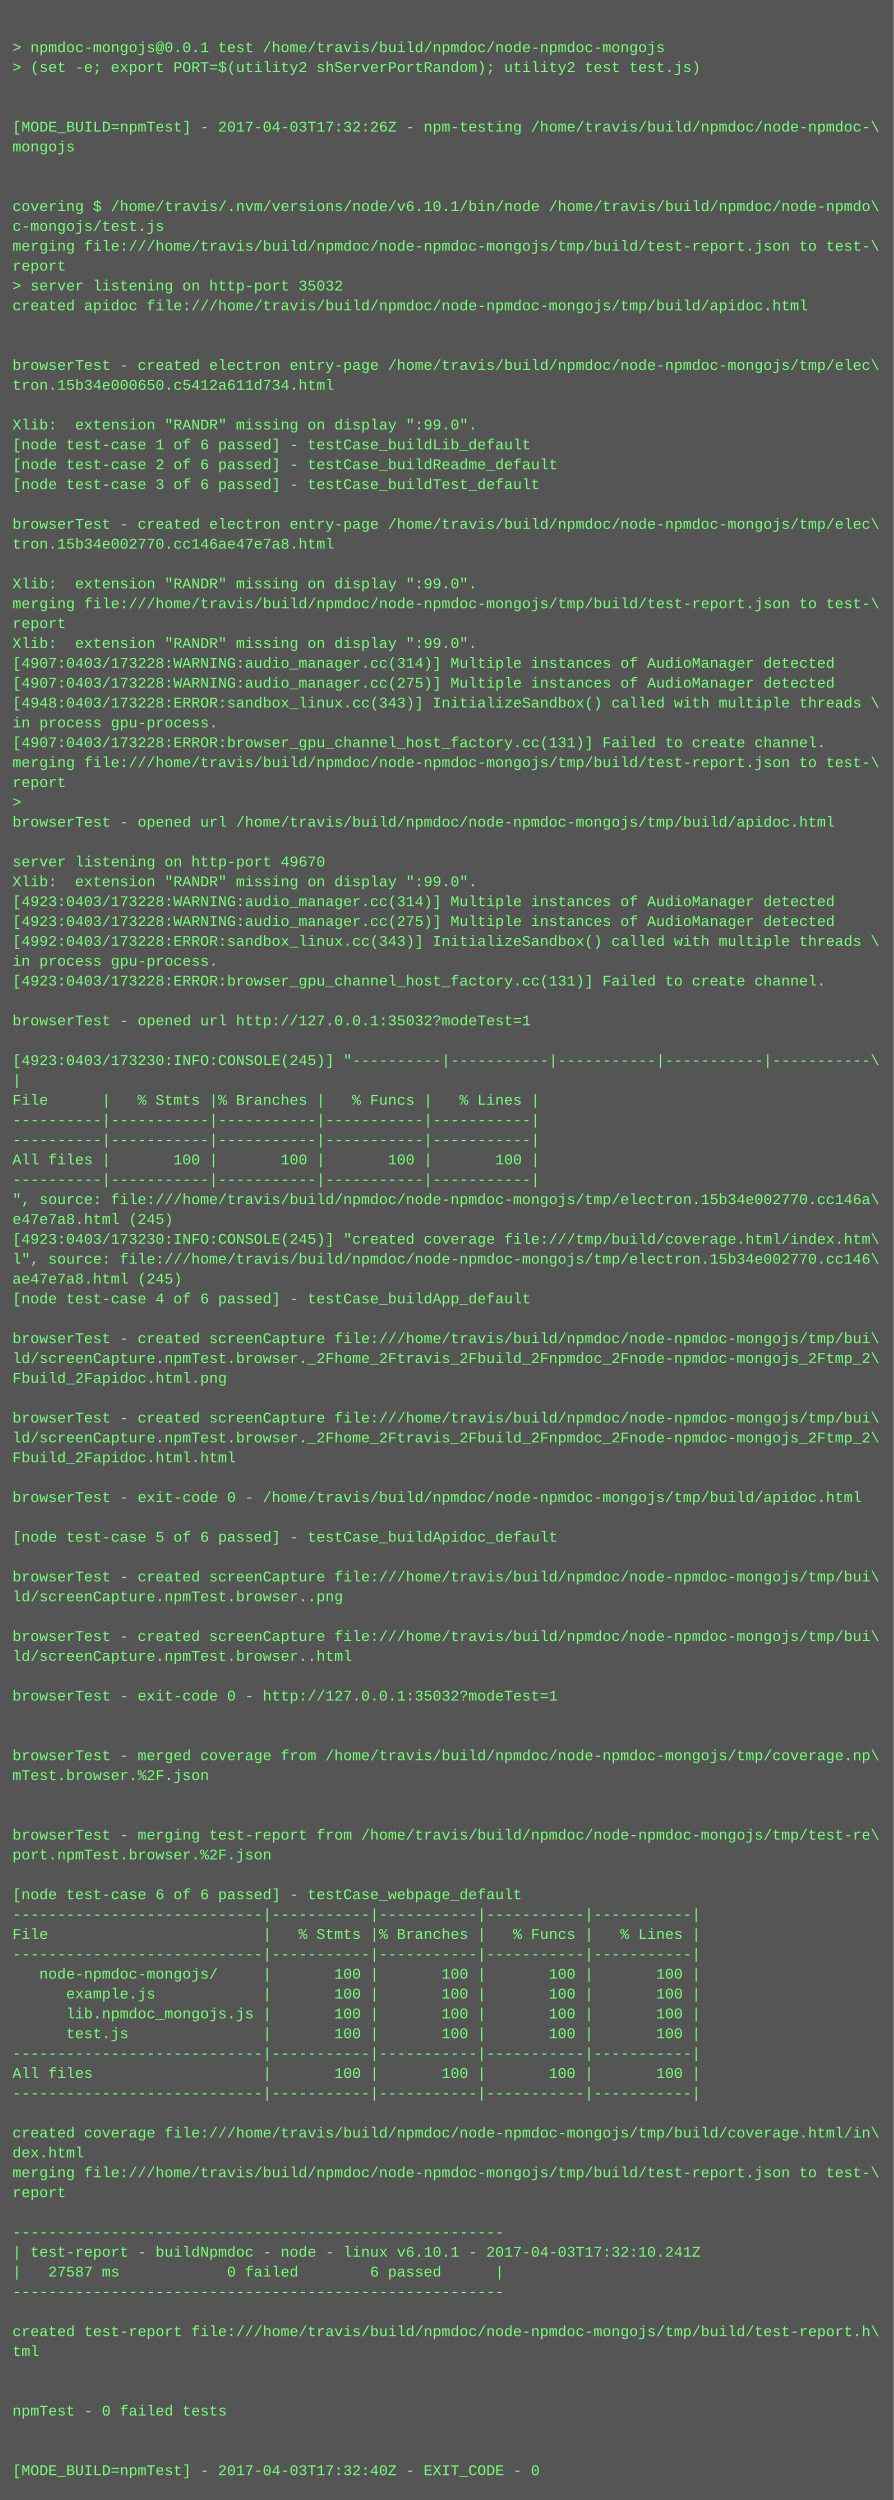
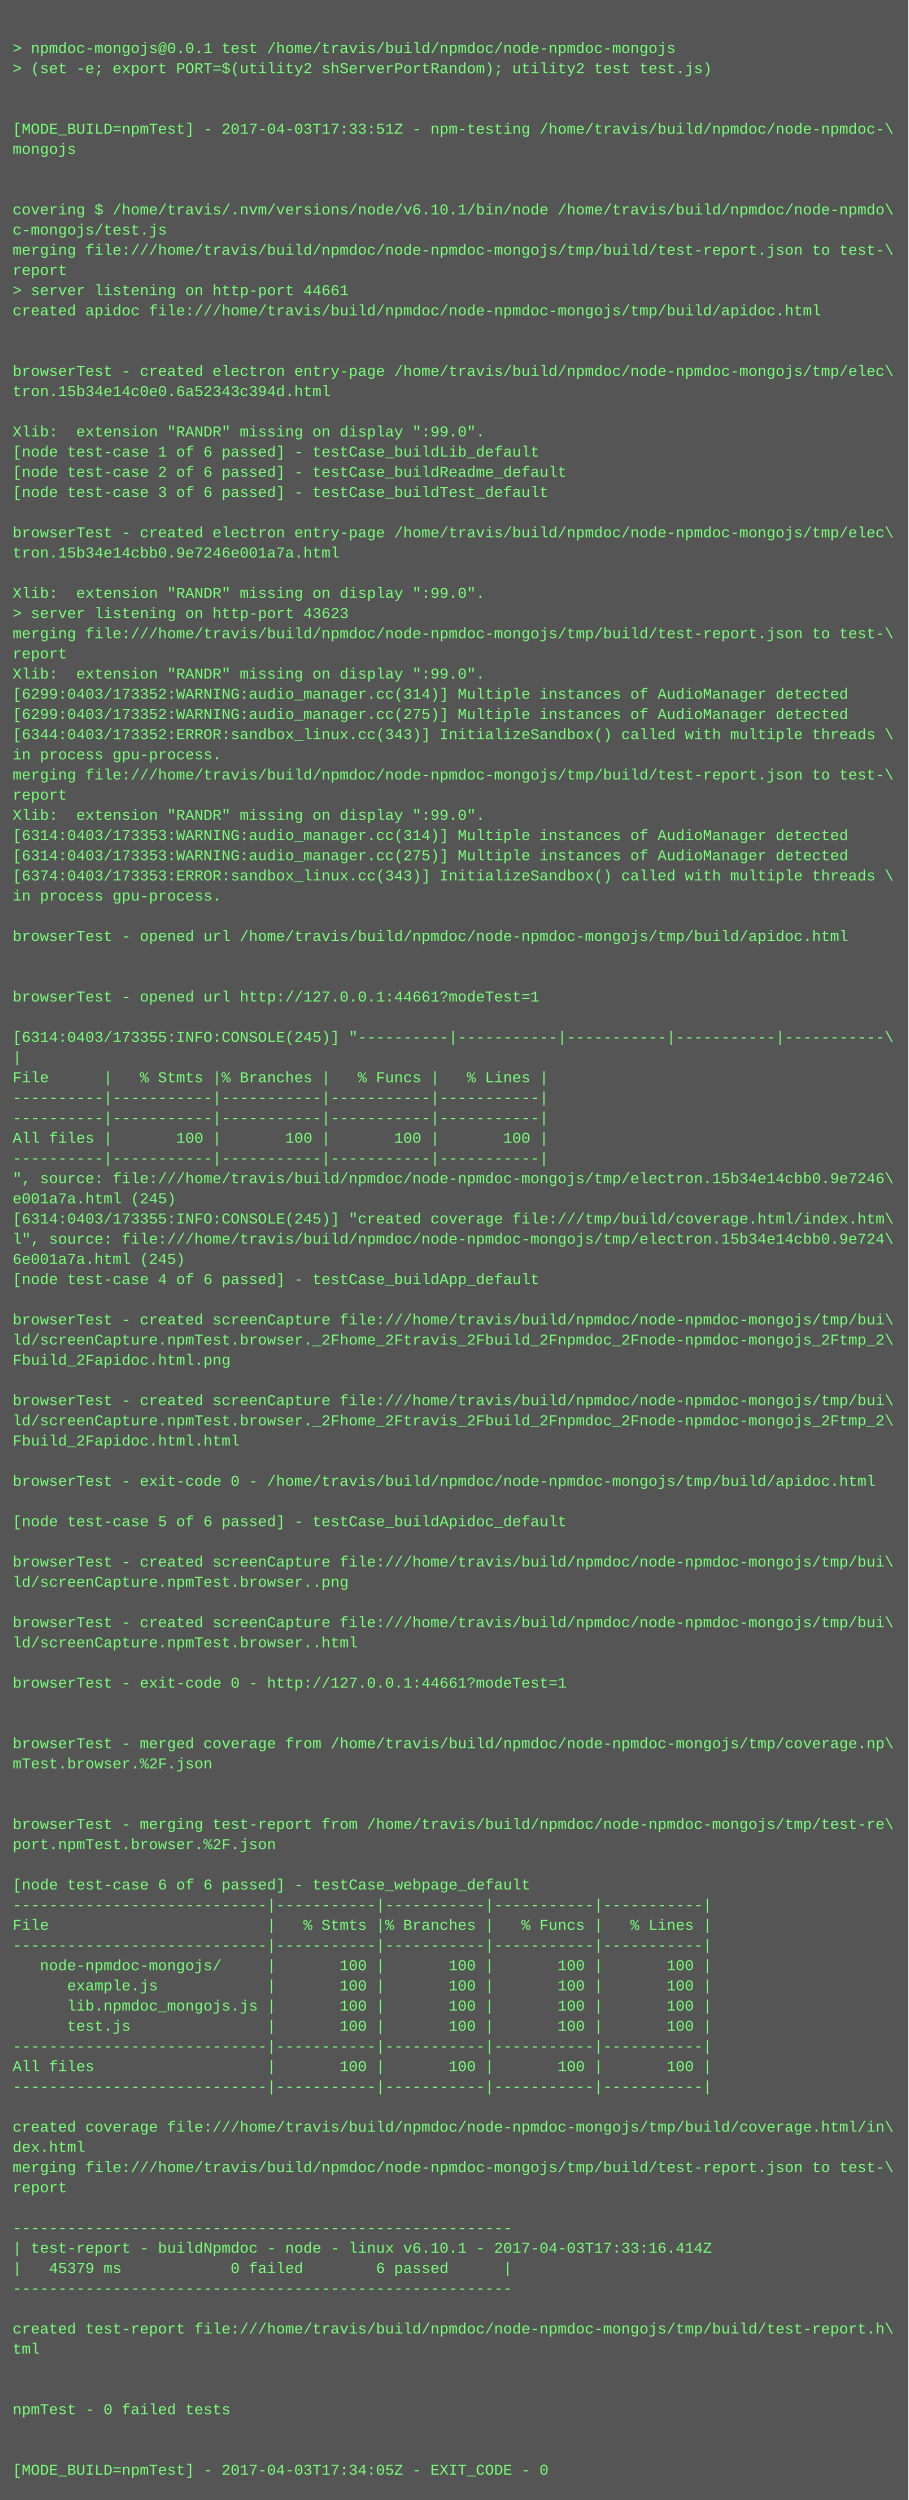
- <svg xmlns="http://www.w3.org/2000/svg" height="2014" width="720">
-   <rect height="2014" fill="#555" width="720" />
+ <svg xmlns="http://www.w3.org/2000/svg" height="1982" width="720">
+   <rect height="1982" fill="#555" width="720" />
  <text fill="#7f7" font-family="Courier New" font-size="12" xml:space="preserve">
    <tspan x="10" y="26" />
    <tspan x="10" y="42">&gt; npmdoc-mongojs@0.0.1 test /home/travis/build/npmdoc/node-npmdoc-mongojs</tspan>
    <tspan x="10" y="58">&gt; (set -e; export PORT=$(utility2 shServerPortRandom); utility2 test test.js)</tspan>
    <tspan x="10" y="74" />
    <tspan x="10" y="90" />
-     <tspan x="10" y="106">[MODE_BUILD=npmTest] - 2017-04-03T17:32:26Z - npm-testing /home/travis/build/npmdoc/node-npmdoc-\</tspan>
+     <tspan x="10" y="106">[MODE_BUILD=npmTest] - 2017-04-03T17:33:51Z - npm-testing /home/travis/build/npmdoc/node-npmdoc-\</tspan>
    <tspan x="10" y="122">mongojs</tspan>
    <tspan x="10" y="138" />
    <tspan x="10" y="154" />
    <tspan x="10" y="170">covering $ /home/travis/.nvm/versions/node/v6.10.1/bin/node /home/travis/build/npmdoc/node-npmdo\</tspan>
    <tspan x="10" y="186">c-mongojs/test.js</tspan>
    <tspan x="10" y="202">merging file:///home/travis/build/npmdoc/node-npmdoc-mongojs/tmp/build/test-report.json to test-\</tspan>
    <tspan x="10" y="218">report</tspan>
-     <tspan x="10" y="234">&gt; server listening on http-port 35032</tspan>
+     <tspan x="10" y="234">&gt; server listening on http-port 44661</tspan>
    <tspan x="10" y="250">created apidoc file:///home/travis/build/npmdoc/node-npmdoc-mongojs/tmp/build/apidoc.html</tspan>
    <tspan x="10" y="266" />
    <tspan x="10" y="282" />
    <tspan x="10" y="298">browserTest - created electron entry-page /home/travis/build/npmdoc/node-npmdoc-mongojs/tmp/elec\</tspan>
-     <tspan x="10" y="314">tron.15b34e000650.c5412a611d734.html</tspan>
+     <tspan x="10" y="314">tron.15b34e14c0e0.6a52343c394d.html</tspan>
    <tspan x="10" y="330" />
    <tspan x="10" y="346">Xlib:  extension "RANDR" missing on display ":99.0".</tspan>
    <tspan x="10" y="362">[node test-case 1 of 6 passed] - testCase_buildLib_default</tspan>
    <tspan x="10" y="378">[node test-case 2 of 6 passed] - testCase_buildReadme_default</tspan>
    <tspan x="10" y="394">[node test-case 3 of 6 passed] - testCase_buildTest_default</tspan>
    <tspan x="10" y="410" />
    <tspan x="10" y="426">browserTest - created electron entry-page /home/travis/build/npmdoc/node-npmdoc-mongojs/tmp/elec\</tspan>
-     <tspan x="10" y="442">tron.15b34e002770.cc146ae47e7a8.html</tspan>
+     <tspan x="10" y="442">tron.15b34e14cbb0.9e7246e001a7a.html</tspan>
    <tspan x="10" y="458" />
    <tspan x="10" y="474">Xlib:  extension "RANDR" missing on display ":99.0".</tspan>
-     <tspan x="10" y="490">merging file:///home/travis/build/npmdoc/node-npmdoc-mongojs/tmp/build/test-report.json to test-\</tspan>
-     <tspan x="10" y="506">report</tspan>
-     <tspan x="10" y="522">Xlib:  extension "RANDR" missing on display ":99.0".</tspan>
-     <tspan x="10" y="538">[4907:0403/173228:WARNING:audio_manager.cc(314)] Multiple instances of AudioManager detected</tspan>
-     <tspan x="10" y="554">[4907:0403/173228:WARNING:audio_manager.cc(275)] Multiple instances of AudioManager detected</tspan>
-     <tspan x="10" y="570">[4948:0403/173228:ERROR:sandbox_linux.cc(343)] InitializeSandbox() called with multiple threads \</tspan>
-     <tspan x="10" y="586">in process gpu-process. </tspan>
-     <tspan x="10" y="602">[4907:0403/173228:ERROR:browser_gpu_channel_host_factory.cc(131)] Failed to create channel.</tspan>
+     <tspan x="10" y="490">&gt; server listening on http-port 43623</tspan>
+     <tspan x="10" y="506">merging file:///home/travis/build/npmdoc/node-npmdoc-mongojs/tmp/build/test-report.json to test-\</tspan>
+     <tspan x="10" y="522">report</tspan>
+     <tspan x="10" y="538">Xlib:  extension "RANDR" missing on display ":99.0".</tspan>
+     <tspan x="10" y="554">[6299:0403/173352:WARNING:audio_manager.cc(314)] Multiple instances of AudioManager detected</tspan>
+     <tspan x="10" y="570">[6299:0403/173352:WARNING:audio_manager.cc(275)] Multiple instances of AudioManager detected</tspan>
+     <tspan x="10" y="586">[6344:0403/173352:ERROR:sandbox_linux.cc(343)] InitializeSandbox() called with multiple threads \</tspan>
+     <tspan x="10" y="602">in process gpu-process. </tspan>
    <tspan x="10" y="618">merging file:///home/travis/build/npmdoc/node-npmdoc-mongojs/tmp/build/test-report.json to test-\</tspan>
    <tspan x="10" y="634">report</tspan>
-     <tspan x="10" y="650">&gt; </tspan>
-     <tspan x="10" y="666">browserTest - opened url /home/travis/build/npmdoc/node-npmdoc-mongojs/tmp/build/apidoc.html</tspan>
-     <tspan x="10" y="682" />
-     <tspan x="10" y="698">server listening on http-port 49670</tspan>
-     <tspan x="10" y="714">Xlib:  extension "RANDR" missing on display ":99.0".</tspan>
-     <tspan x="10" y="730">[4923:0403/173228:WARNING:audio_manager.cc(314)] Multiple instances of AudioManager detected</tspan>
-     <tspan x="10" y="746">[4923:0403/173228:WARNING:audio_manager.cc(275)] Multiple instances of AudioManager detected</tspan>
-     <tspan x="10" y="762">[4992:0403/173228:ERROR:sandbox_linux.cc(343)] InitializeSandbox() called with multiple threads \</tspan>
-     <tspan x="10" y="778">in process gpu-process. </tspan>
-     <tspan x="10" y="794">[4923:0403/173228:ERROR:browser_gpu_channel_host_factory.cc(131)] Failed to create channel.</tspan>
+     <tspan x="10" y="650">Xlib:  extension "RANDR" missing on display ":99.0".</tspan>
+     <tspan x="10" y="666">[6314:0403/173353:WARNING:audio_manager.cc(314)] Multiple instances of AudioManager detected</tspan>
+     <tspan x="10" y="682">[6314:0403/173353:WARNING:audio_manager.cc(275)] Multiple instances of AudioManager detected</tspan>
+     <tspan x="10" y="698">[6374:0403/173353:ERROR:sandbox_linux.cc(343)] InitializeSandbox() called with multiple threads \</tspan>
+     <tspan x="10" y="714">in process gpu-process. </tspan>
+     <tspan x="10" y="730" />
+     <tspan x="10" y="746">browserTest - opened url /home/travis/build/npmdoc/node-npmdoc-mongojs/tmp/build/apidoc.html</tspan>
+     <tspan x="10" y="762" />
+     <tspan x="10" y="778" />
+     <tspan x="10" y="794">browserTest - opened url http://127.0.0.1:44661?modeTest=1</tspan>
    <tspan x="10" y="810" />
-     <tspan x="10" y="826">browserTest - opened url http://127.0.0.1:35032?modeTest=1</tspan>
-     <tspan x="10" y="842" />
-     <tspan x="10" y="858">[4923:0403/173230:INFO:CONSOLE(245)] "----------|-----------|-----------|-----------|-----------\</tspan>
-     <tspan x="10" y="874">|</tspan>
-     <tspan x="10" y="890">File      |   % Stmts |% Branches |   % Funcs |   % Lines |</tspan>
-     <tspan x="10" y="906">----------|-----------|-----------|-----------|-----------|</tspan>
+     <tspan x="10" y="826">[6314:0403/173355:INFO:CONSOLE(245)] "----------|-----------|-----------|-----------|-----------\</tspan>
+     <tspan x="10" y="842">|</tspan>
+     <tspan x="10" y="858">File      |   % Stmts |% Branches |   % Funcs |   % Lines |</tspan>
+     <tspan x="10" y="874">----------|-----------|-----------|-----------|-----------|</tspan>
+     <tspan x="10" y="890">----------|-----------|-----------|-----------|-----------|</tspan>
+     <tspan x="10" y="906">All files |       100 |       100 |       100 |       100 |</tspan>
    <tspan x="10" y="922">----------|-----------|-----------|-----------|-----------|</tspan>
-     <tspan x="10" y="938">All files |       100 |       100 |       100 |       100 |</tspan>
-     <tspan x="10" y="954">----------|-----------|-----------|-----------|-----------|</tspan>
-     <tspan x="10" y="970">", source: file:///home/travis/build/npmdoc/node-npmdoc-mongojs/tmp/electron.15b34e002770.cc146a\</tspan>
-     <tspan x="10" y="986">e47e7a8.html (245)</tspan>
-     <tspan x="10" y="1002">[4923:0403/173230:INFO:CONSOLE(245)] "created coverage file:///tmp/build/coverage.html/index.htm\</tspan>
-     <tspan x="10" y="1018">l", source: file:///home/travis/build/npmdoc/node-npmdoc-mongojs/tmp/electron.15b34e002770.cc146\</tspan>
-     <tspan x="10" y="1034">ae47e7a8.html (245)</tspan>
-     <tspan x="10" y="1050">[node test-case 4 of 6 passed] - testCase_buildApp_default</tspan>
-     <tspan x="10" y="1066" />
-     <tspan x="10" y="1082">browserTest - created screenCapture file:///home/travis/build/npmdoc/node-npmdoc-mongojs/tmp/bui\</tspan>
-     <tspan x="10" y="1098">ld/screenCapture.npmTest.browser._2Fhome_2Ftravis_2Fbuild_2Fnpmdoc_2Fnode-npmdoc-mongojs_2Ftmp_2\</tspan>
-     <tspan x="10" y="1114">Fbuild_2Fapidoc.html.png</tspan>
-     <tspan x="10" y="1130" />
-     <tspan x="10" y="1146">browserTest - created screenCapture file:///home/travis/build/npmdoc/node-npmdoc-mongojs/tmp/bui\</tspan>
-     <tspan x="10" y="1162">ld/screenCapture.npmTest.browser._2Fhome_2Ftravis_2Fbuild_2Fnpmdoc_2Fnode-npmdoc-mongojs_2Ftmp_2\</tspan>
-     <tspan x="10" y="1178">Fbuild_2Fapidoc.html.html</tspan>
+     <tspan x="10" y="938">", source: file:///home/travis/build/npmdoc/node-npmdoc-mongojs/tmp/electron.15b34e14cbb0.9e7246\</tspan>
+     <tspan x="10" y="954">e001a7a.html (245)</tspan>
+     <tspan x="10" y="970">[6314:0403/173355:INFO:CONSOLE(245)] "created coverage file:///tmp/build/coverage.html/index.htm\</tspan>
+     <tspan x="10" y="986">l", source: file:///home/travis/build/npmdoc/node-npmdoc-mongojs/tmp/electron.15b34e14cbb0.9e724\</tspan>
+     <tspan x="10" y="1002">6e001a7a.html (245)</tspan>
+     <tspan x="10" y="1018">[node test-case 4 of 6 passed] - testCase_buildApp_default</tspan>
+     <tspan x="10" y="1034" />
+     <tspan x="10" y="1050">browserTest - created screenCapture file:///home/travis/build/npmdoc/node-npmdoc-mongojs/tmp/bui\</tspan>
+     <tspan x="10" y="1066">ld/screenCapture.npmTest.browser._2Fhome_2Ftravis_2Fbuild_2Fnpmdoc_2Fnode-npmdoc-mongojs_2Ftmp_2\</tspan>
+     <tspan x="10" y="1082">Fbuild_2Fapidoc.html.png</tspan>
+     <tspan x="10" y="1098" />
+     <tspan x="10" y="1114">browserTest - created screenCapture file:///home/travis/build/npmdoc/node-npmdoc-mongojs/tmp/bui\</tspan>
+     <tspan x="10" y="1130">ld/screenCapture.npmTest.browser._2Fhome_2Ftravis_2Fbuild_2Fnpmdoc_2Fnode-npmdoc-mongojs_2Ftmp_2\</tspan>
+     <tspan x="10" y="1146">Fbuild_2Fapidoc.html.html</tspan>
+     <tspan x="10" y="1162" />
+     <tspan x="10" y="1178">browserTest - exit-code 0 - /home/travis/build/npmdoc/node-npmdoc-mongojs/tmp/build/apidoc.html</tspan>
    <tspan x="10" y="1194" />
-     <tspan x="10" y="1210">browserTest - exit-code 0 - /home/travis/build/npmdoc/node-npmdoc-mongojs/tmp/build/apidoc.html</tspan>
+     <tspan x="10" y="1210">[node test-case 5 of 6 passed] - testCase_buildApidoc_default</tspan>
    <tspan x="10" y="1226" />
-     <tspan x="10" y="1242">[node test-case 5 of 6 passed] - testCase_buildApidoc_default</tspan>
-     <tspan x="10" y="1258" />
-     <tspan x="10" y="1274">browserTest - created screenCapture file:///home/travis/build/npmdoc/node-npmdoc-mongojs/tmp/bui\</tspan>
-     <tspan x="10" y="1290">ld/screenCapture.npmTest.browser..png</tspan>
-     <tspan x="10" y="1306" />
-     <tspan x="10" y="1322">browserTest - created screenCapture file:///home/travis/build/npmdoc/node-npmdoc-mongojs/tmp/bui\</tspan>
-     <tspan x="10" y="1338">ld/screenCapture.npmTest.browser..html</tspan>
+     <tspan x="10" y="1242">browserTest - created screenCapture file:///home/travis/build/npmdoc/node-npmdoc-mongojs/tmp/bui\</tspan>
+     <tspan x="10" y="1258">ld/screenCapture.npmTest.browser..png</tspan>
+     <tspan x="10" y="1274" />
+     <tspan x="10" y="1290">browserTest - created screenCapture file:///home/travis/build/npmdoc/node-npmdoc-mongojs/tmp/bui\</tspan>
+     <tspan x="10" y="1306">ld/screenCapture.npmTest.browser..html</tspan>
+     <tspan x="10" y="1322" />
+     <tspan x="10" y="1338">browserTest - exit-code 0 - http://127.0.0.1:44661?modeTest=1</tspan>
    <tspan x="10" y="1354" />
-     <tspan x="10" y="1370">browserTest - exit-code 0 - http://127.0.0.1:35032?modeTest=1</tspan>
-     <tspan x="10" y="1386" />
-     <tspan x="10" y="1402" />
-     <tspan x="10" y="1418">browserTest - merged coverage from /home/travis/build/npmdoc/node-npmdoc-mongojs/tmp/coverage.np\</tspan>
-     <tspan x="10" y="1434">mTest.browser.%2F.json</tspan>
-     <tspan x="10" y="1450" />
-     <tspan x="10" y="1466" />
-     <tspan x="10" y="1482">browserTest - merging test-report from /home/travis/build/npmdoc/node-npmdoc-mongojs/tmp/test-re\</tspan>
-     <tspan x="10" y="1498">port.npmTest.browser.%2F.json</tspan>
-     <tspan x="10" y="1514" />
-     <tspan x="10" y="1530">[node test-case 6 of 6 passed] - testCase_webpage_default</tspan>
+     <tspan x="10" y="1370" />
+     <tspan x="10" y="1386">browserTest - merged coverage from /home/travis/build/npmdoc/node-npmdoc-mongojs/tmp/coverage.np\</tspan>
+     <tspan x="10" y="1402">mTest.browser.%2F.json</tspan>
+     <tspan x="10" y="1418" />
+     <tspan x="10" y="1434" />
+     <tspan x="10" y="1450">browserTest - merging test-report from /home/travis/build/npmdoc/node-npmdoc-mongojs/tmp/test-re\</tspan>
+     <tspan x="10" y="1466">port.npmTest.browser.%2F.json</tspan>
+     <tspan x="10" y="1482" />
+     <tspan x="10" y="1498">[node test-case 6 of 6 passed] - testCase_webpage_default</tspan>
+     <tspan x="10" y="1514">----------------------------|-----------|-----------|-----------|-----------|</tspan>
+     <tspan x="10" y="1530">File                        |   % Stmts |% Branches |   % Funcs |   % Lines |</tspan>
    <tspan x="10" y="1546">----------------------------|-----------|-----------|-----------|-----------|</tspan>
-     <tspan x="10" y="1562">File                        |   % Stmts |% Branches |   % Funcs |   % Lines |</tspan>
-     <tspan x="10" y="1578">----------------------------|-----------|-----------|-----------|-----------|</tspan>
-     <tspan x="10" y="1594">   node-npmdoc-mongojs/     |       100 |       100 |       100 |       100 |</tspan>
-     <tspan x="10" y="1610">      example.js            |       100 |       100 |       100 |       100 |</tspan>
-     <tspan x="10" y="1626">      lib.npmdoc_mongojs.js |       100 |       100 |       100 |       100 |</tspan>
-     <tspan x="10" y="1642">      test.js               |       100 |       100 |       100 |       100 |</tspan>
+     <tspan x="10" y="1562">   node-npmdoc-mongojs/     |       100 |       100 |       100 |       100 |</tspan>
+     <tspan x="10" y="1578">      example.js            |       100 |       100 |       100 |       100 |</tspan>
+     <tspan x="10" y="1594">      lib.npmdoc_mongojs.js |       100 |       100 |       100 |       100 |</tspan>
+     <tspan x="10" y="1610">      test.js               |       100 |       100 |       100 |       100 |</tspan>
+     <tspan x="10" y="1626">----------------------------|-----------|-----------|-----------|-----------|</tspan>
+     <tspan x="10" y="1642">All files                   |       100 |       100 |       100 |       100 |</tspan>
    <tspan x="10" y="1658">----------------------------|-----------|-----------|-----------|-----------|</tspan>
-     <tspan x="10" y="1674">All files                   |       100 |       100 |       100 |       100 |</tspan>
-     <tspan x="10" y="1690">----------------------------|-----------|-----------|-----------|-----------|</tspan>
-     <tspan x="10" y="1706" />
-     <tspan x="10" y="1722">created coverage file:///home/travis/build/npmdoc/node-npmdoc-mongojs/tmp/build/coverage.html/in\</tspan>
-     <tspan x="10" y="1738">dex.html</tspan>
-     <tspan x="10" y="1754">merging file:///home/travis/build/npmdoc/node-npmdoc-mongojs/tmp/build/test-report.json to test-\</tspan>
-     <tspan x="10" y="1770">report</tspan>
-     <tspan x="10" y="1786" />
-     <tspan x="10" y="1802">-------------------------------------------------------</tspan>
-     <tspan x="10" y="1818">| test-report - buildNpmdoc - node - linux v6.10.1 - 2017-04-03T17:32:10.241Z</tspan>
-     <tspan x="10" y="1834">|   27587 ms            0 failed        6 passed      |</tspan>
-     <tspan x="10" y="1850">-------------------------------------------------------</tspan>
-     <tspan x="10" y="1866" />
-     <tspan x="10" y="1882">created test-report file:///home/travis/build/npmdoc/node-npmdoc-mongojs/tmp/build/test-report.h\</tspan>
-     <tspan x="10" y="1898">tml</tspan>
-     <tspan x="10" y="1914" />
+     <tspan x="10" y="1674" />
+     <tspan x="10" y="1690">created coverage file:///home/travis/build/npmdoc/node-npmdoc-mongojs/tmp/build/coverage.html/in\</tspan>
+     <tspan x="10" y="1706">dex.html</tspan>
+     <tspan x="10" y="1722">merging file:///home/travis/build/npmdoc/node-npmdoc-mongojs/tmp/build/test-report.json to test-\</tspan>
+     <tspan x="10" y="1738">report</tspan>
+     <tspan x="10" y="1754" />
+     <tspan x="10" y="1770">-------------------------------------------------------</tspan>
+     <tspan x="10" y="1786">| test-report - buildNpmdoc - node - linux v6.10.1 - 2017-04-03T17:33:16.414Z</tspan>
+     <tspan x="10" y="1802">|   45379 ms            0 failed        6 passed      |</tspan>
+     <tspan x="10" y="1818">-------------------------------------------------------</tspan>
+     <tspan x="10" y="1834" />
+     <tspan x="10" y="1850">created test-report file:///home/travis/build/npmdoc/node-npmdoc-mongojs/tmp/build/test-report.h\</tspan>
+     <tspan x="10" y="1866">tml</tspan>
+     <tspan x="10" y="1882" />
+     <tspan x="10" y="1898" />
+     <tspan x="10" y="1914">npmTest - 0 failed tests</tspan>
    <tspan x="10" y="1930" />
-     <tspan x="10" y="1946">npmTest - 0 failed tests</tspan>
-     <tspan x="10" y="1962" />
-     <tspan x="10" y="1978" />
-     <tspan x="10" y="1994">[MODE_BUILD=npmTest] - 2017-04-03T17:32:40Z - EXIT_CODE - 0</tspan>
+     <tspan x="10" y="1946" />
+     <tspan x="10" y="1962">[MODE_BUILD=npmTest] - 2017-04-03T17:34:05Z - EXIT_CODE - 0</tspan>
  </text>
</svg>
